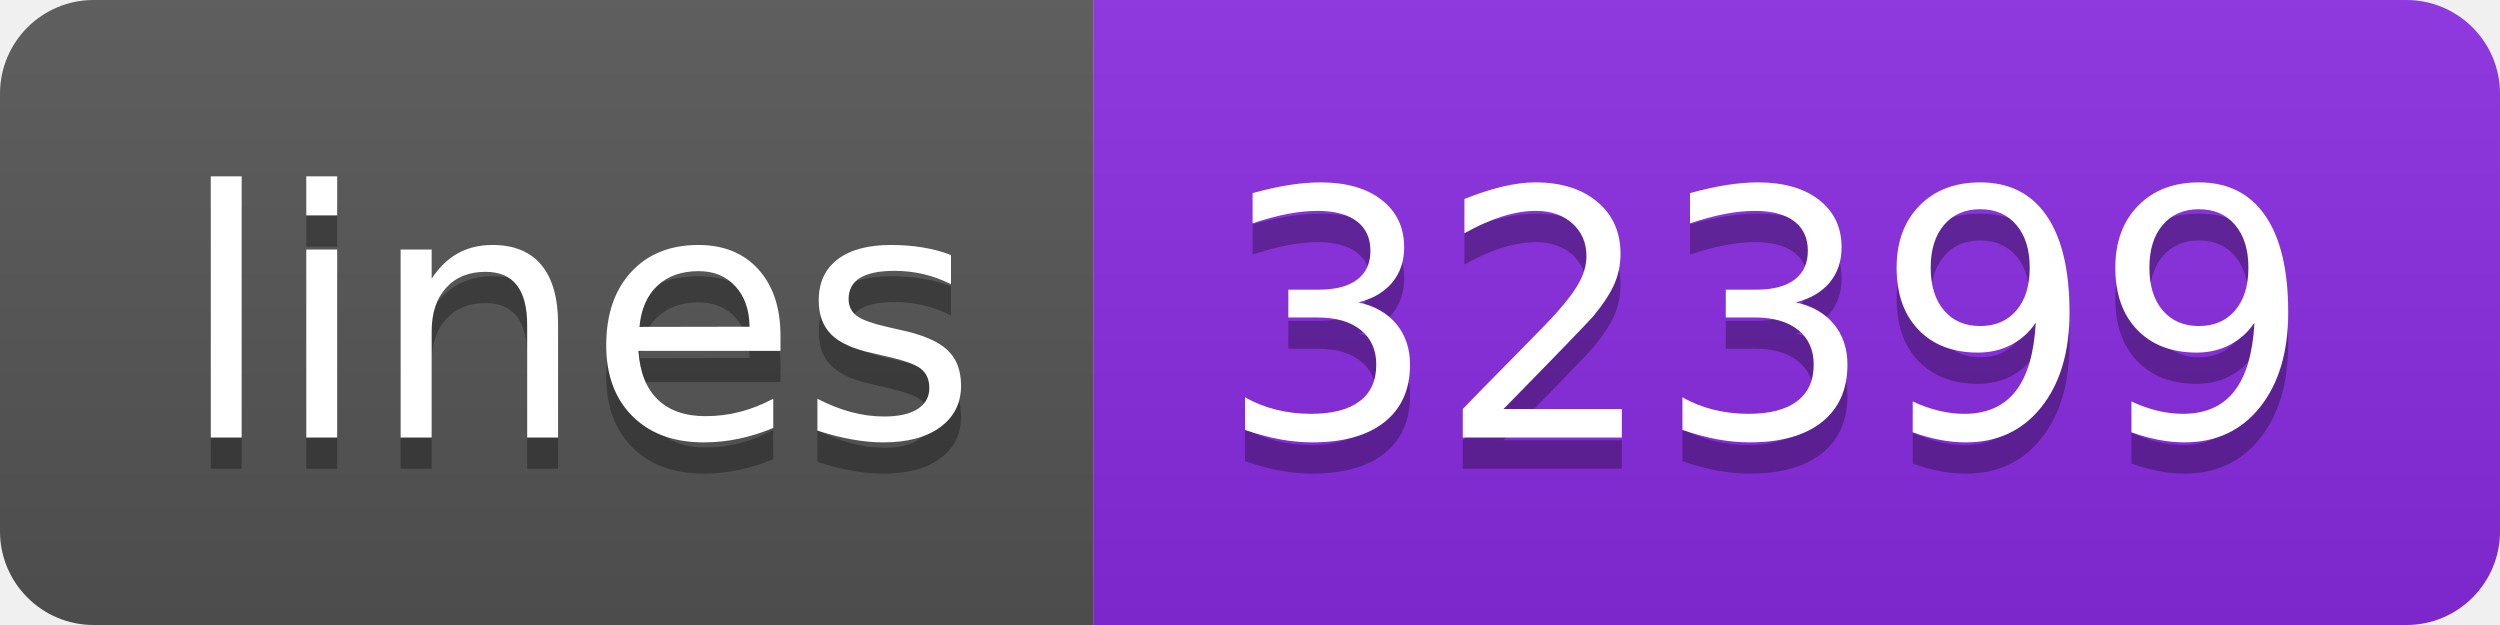
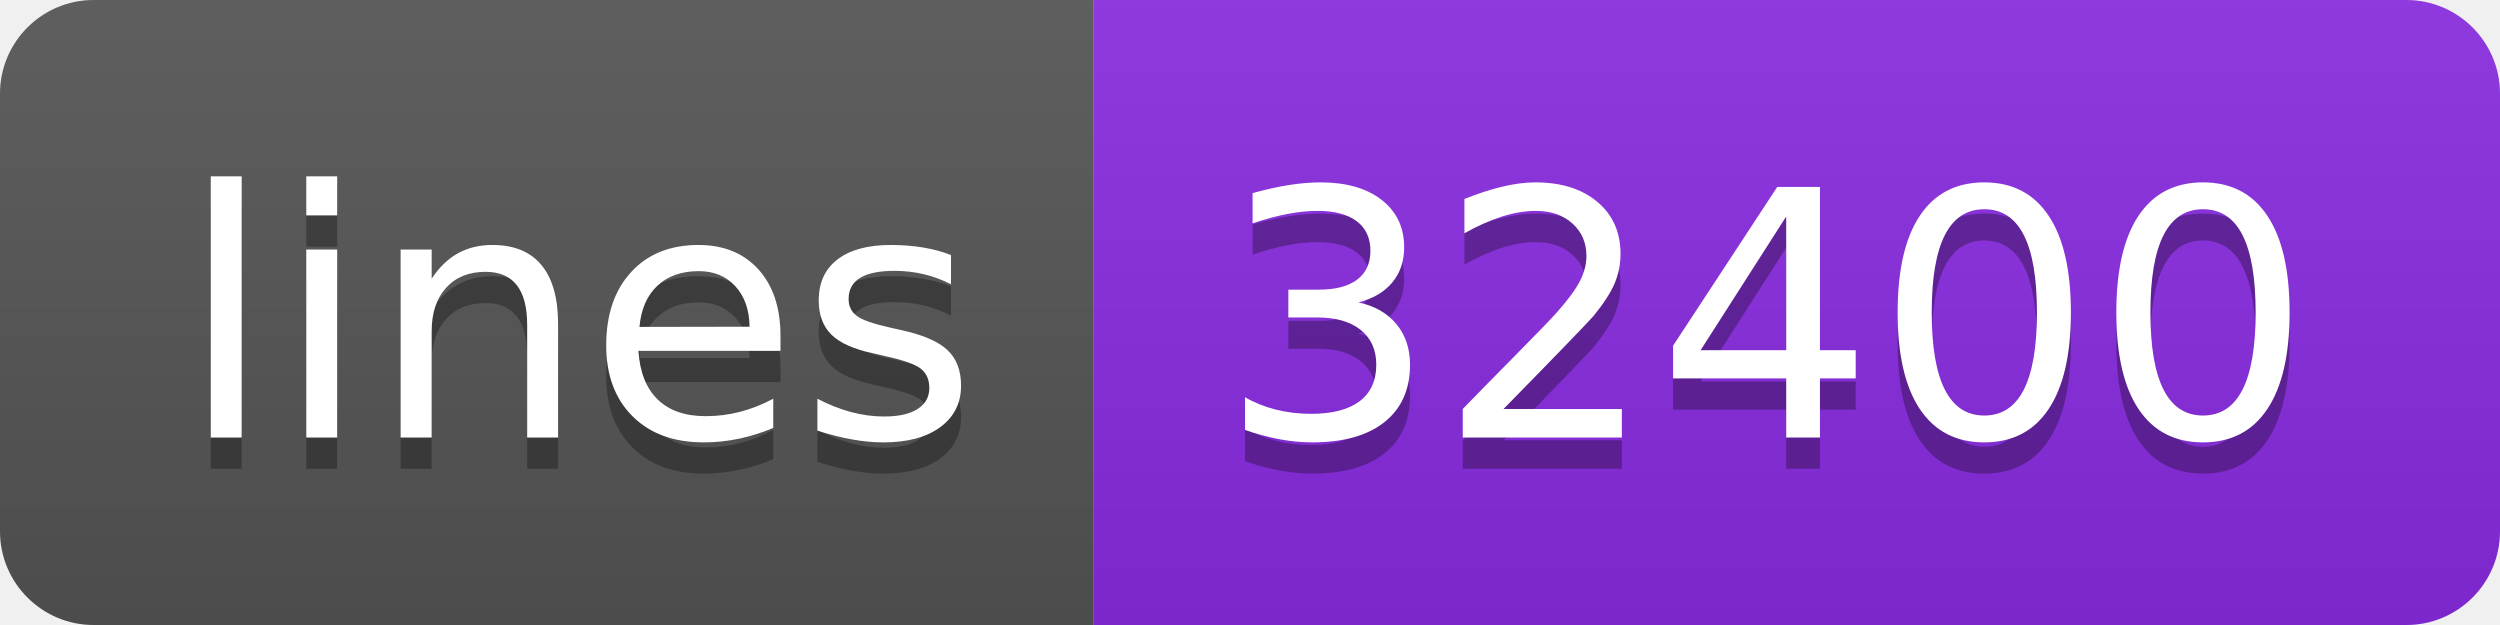
- <svg xmlns="http://www.w3.org/2000/svg" width="80" height="20" role="img" aria-label="lines: 32399">
+ <svg xmlns="http://www.w3.org/2000/svg" width="80" height="20" role="img" aria-label="lines: 32400">
  <linearGradient id="s" x2="0" y2="100%">
    <stop offset="0" stop-color="#bbb" stop-opacity=".1" />
    <stop offset="1" stop-opacity=".1" />
  </linearGradient>
  <clipPath id="r">
    <rect width="80" height="20" rx="3" fill="#fff" />
  </clipPath>
  <g clip-path="url(#r)">
    <rect width="35" height="20" fill="#555" />
    <rect x="35" width="45" height="20" fill="blueviolet" />
    <rect width="80" height="20" fill="url(#s)" />
  </g>
  <g fill="#fff" text-anchor="middle" font-family="Verdana,Geneva,DejaVu Sans,sans-serif" text-rendering="geometricPrecision" font-size="110">
    <text aria-hidden="true" x="185" y="150" fill="#010101" fill-opacity=".3" transform="scale(.1)" textLength="250">lines</text>
    <text x="185" y="140" transform="scale(.1)" fill="#fff" textLength="250">lines</text>
-     <text aria-hidden="true" x="565" y="150" fill="#010101" fill-opacity=".3" transform="scale(.1)" textLength="350">32399</text>
-     <text x="565" y="140" transform="scale(.1)" fill="#fff" textLength="350">32399</text>
+     <text aria-hidden="true" x="565" y="150" fill="#010101" fill-opacity=".3" transform="scale(.1)" textLength="350">32400</text>
+     <text x="565" y="140" transform="scale(.1)" fill="#fff" textLength="350">32400</text>
  </g>
</svg>
